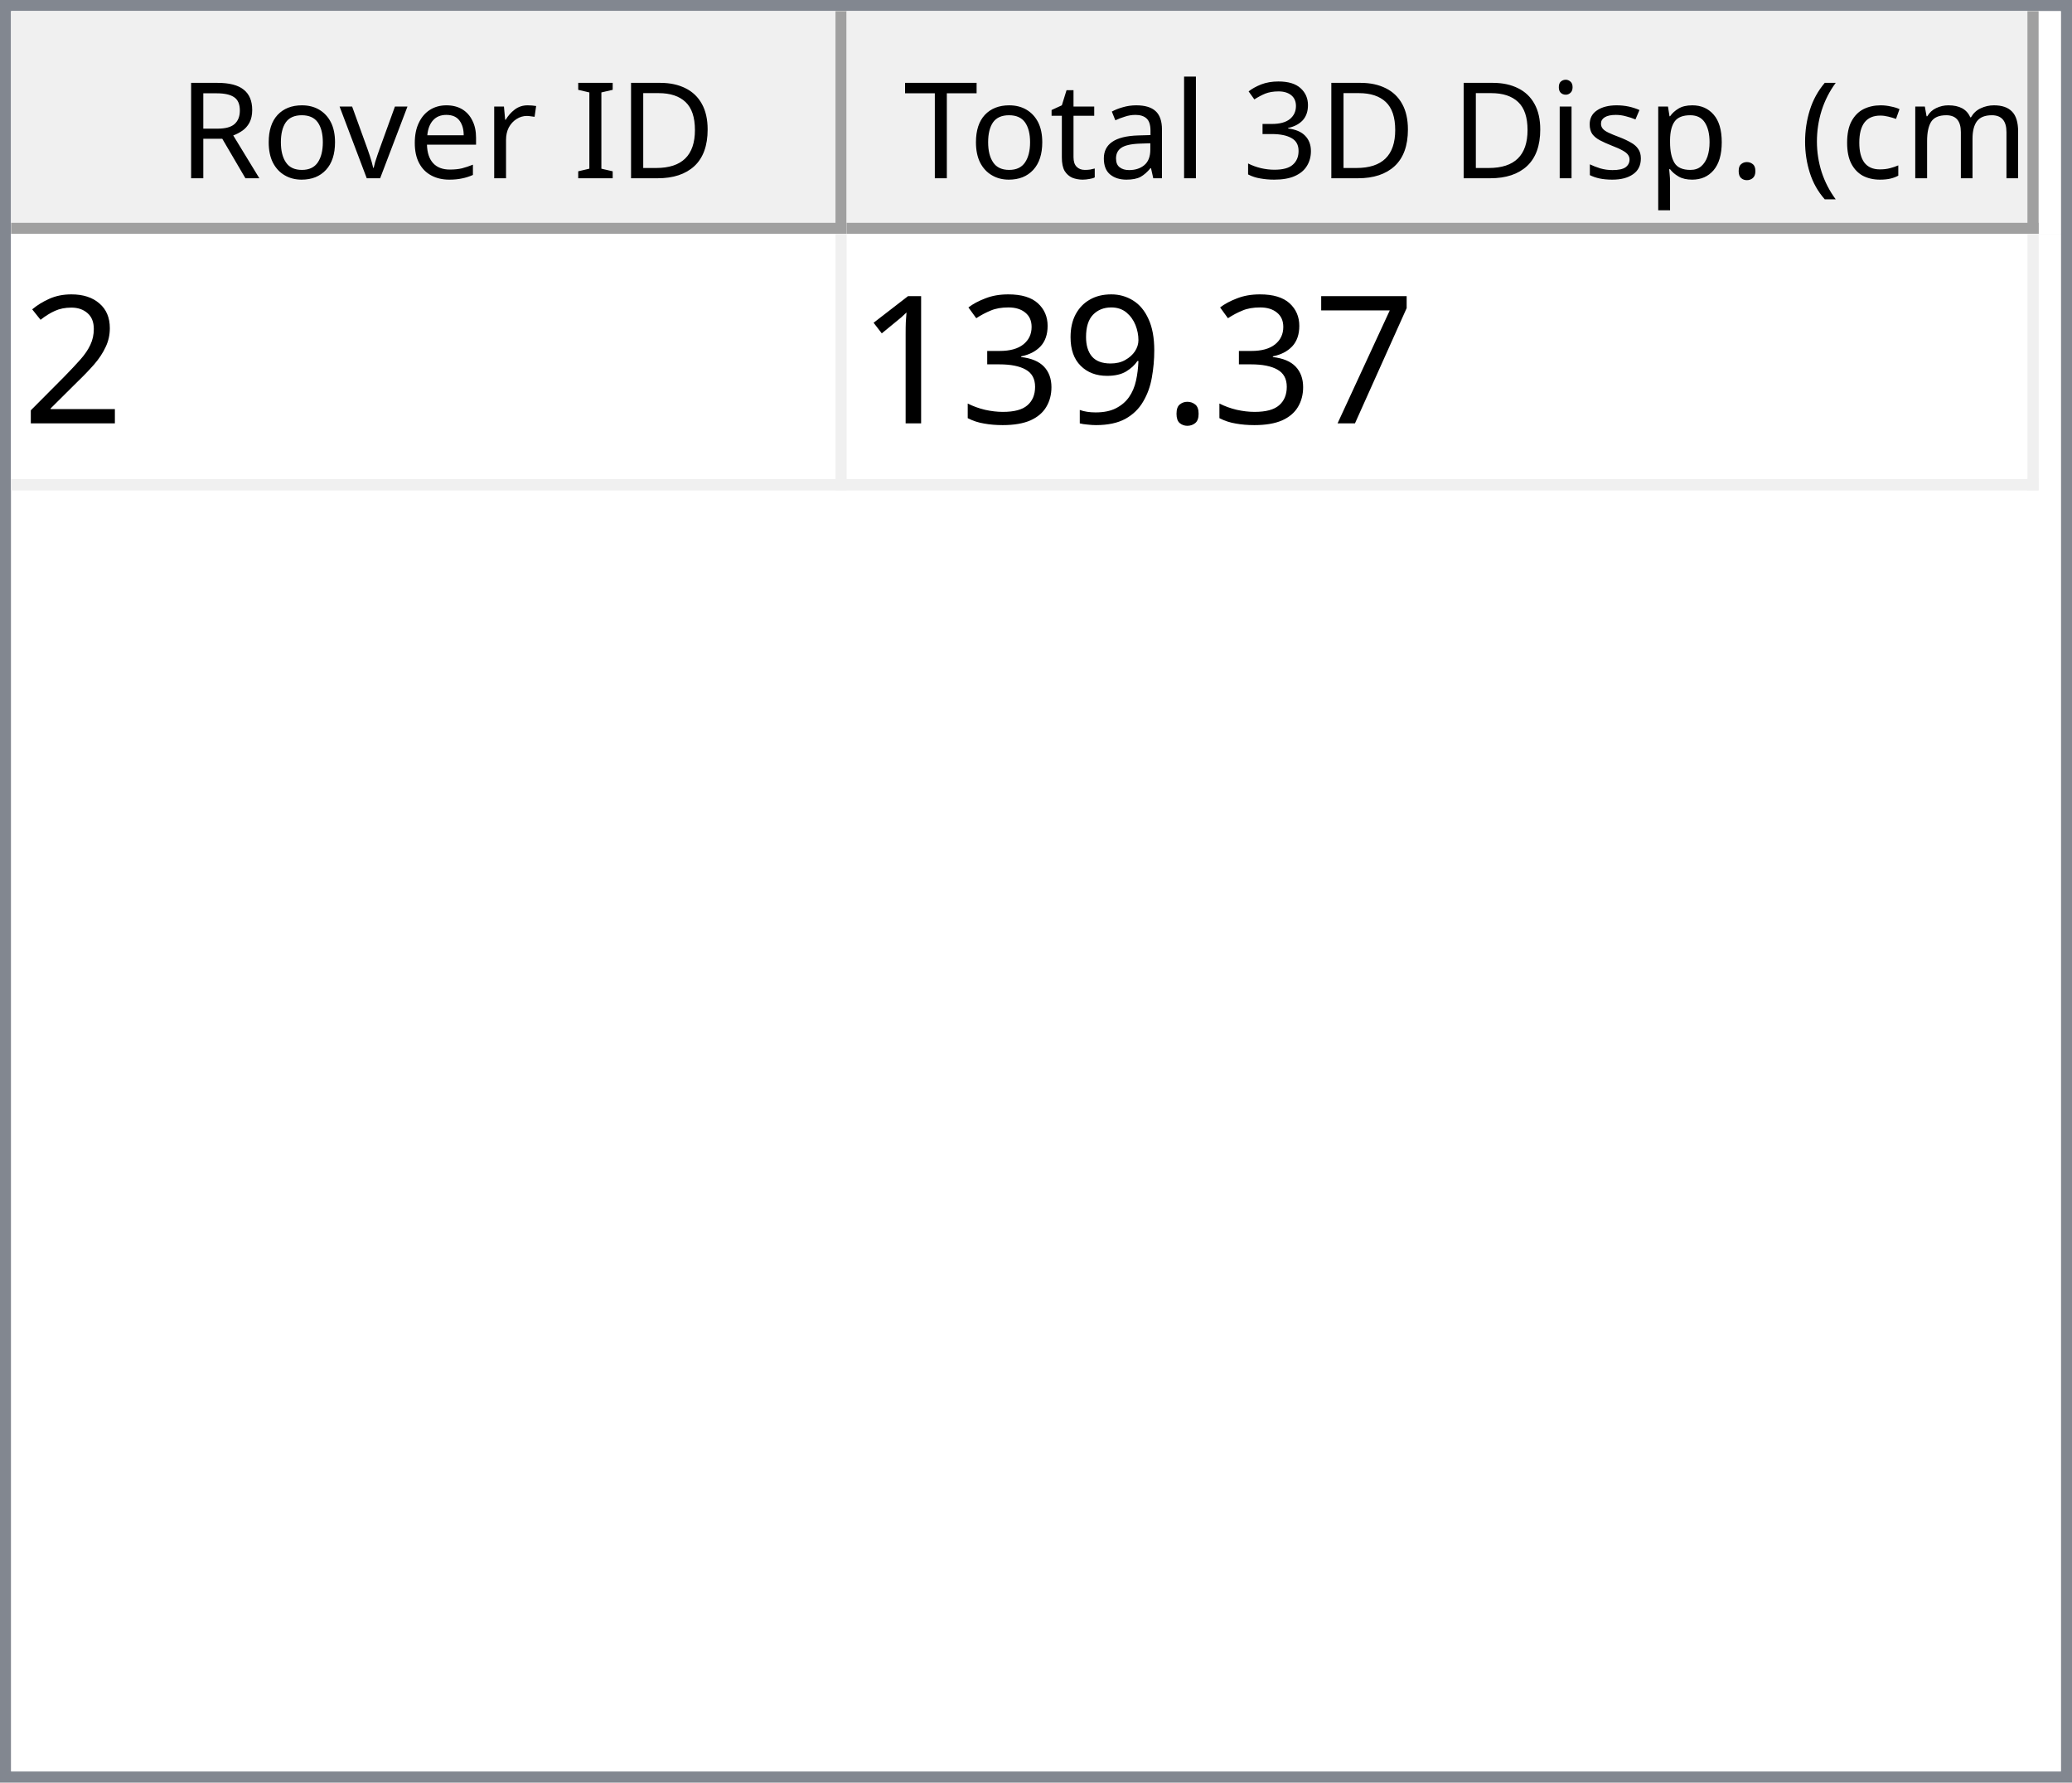
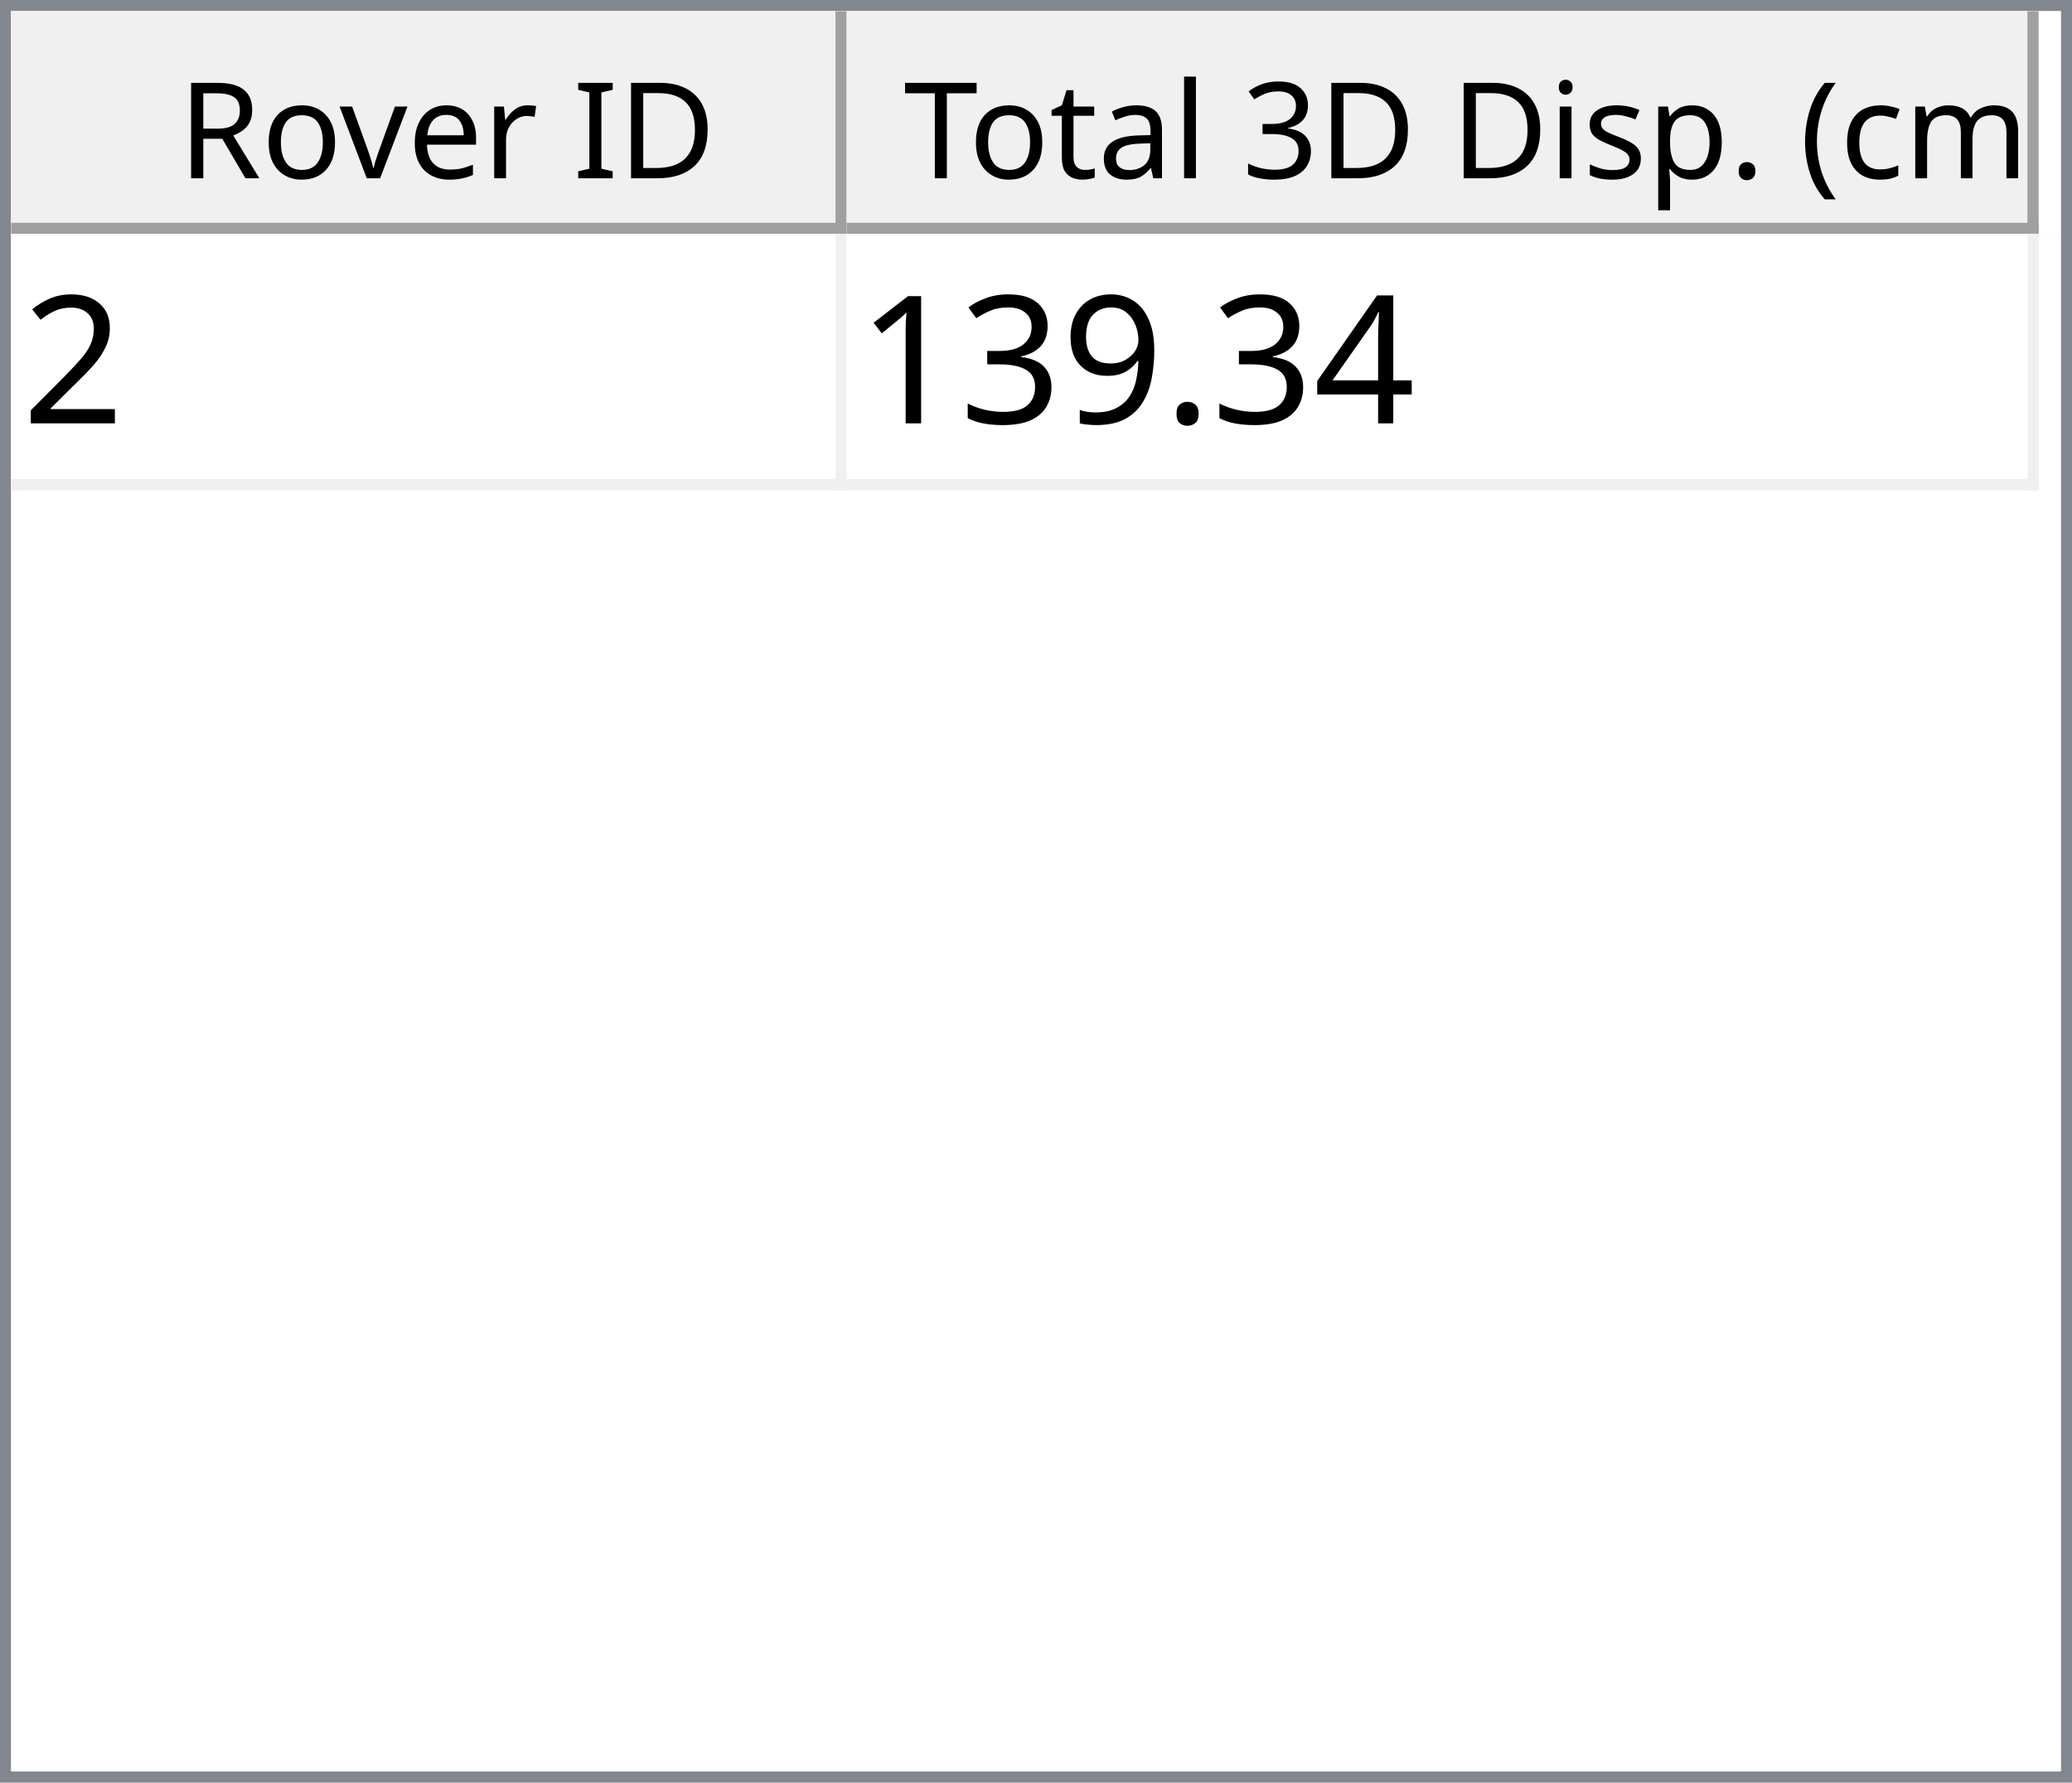
<svg xmlns="http://www.w3.org/2000/svg" style="fill-opacity:1; color-rendering:auto; color-interpolation:auto; text-rendering:auto; stroke:black; stroke-linecap:square; stroke-miterlimit:10; shape-rendering:auto; stroke-opacity:1; fill:black; stroke-dasharray:none; font-weight:normal; stroke-width:1; font-family:'Dialog'; font-style:normal; stroke-linejoin:miter; font-size:12px; stroke-dashoffset:0; image-rendering:auto;" width="186" height="160">
  <defs id="genericDefs" />
  <g>
    <defs id="defs1">
      <clipPath clipPathUnits="userSpaceOnUse" id="clipPath1">
        <path d="M0 0 L186 0 L186 160 L0 160 L0 0 Z" />
      </clipPath>
      <clipPath clipPathUnits="userSpaceOnUse" id="clipPath2">
        <path d="M0 0 L0 160 L186 160 L186 0 Z" />
      </clipPath>
      <clipPath clipPathUnits="userSpaceOnUse" id="clipPath3">
        <path d="M0 0 L0 20 L184 20 L184 0 Z" />
      </clipPath>
      <clipPath clipPathUnits="userSpaceOnUse" id="clipPath4">
        <path d="M0 0 L0 20 L75 20 L75 0 Z" />
      </clipPath>
      <clipPath clipPathUnits="userSpaceOnUse" id="clipPath5">
        <path d="M1 1 L1 19 L74 19 L74 1 Z" />
      </clipPath>
      <clipPath clipPathUnits="userSpaceOnUse" id="clipPath6">
        <path d="M0 0 L0 18 L73 18 L73 0 Z" />
      </clipPath>
      <clipPath clipPathUnits="userSpaceOnUse" id="clipPath7">
        <path d="M-0.5 -0.5 L-0.5 19.5 L74.5 19.5 L74.5 -0.5 Z" />
      </clipPath>
      <clipPath clipPathUnits="userSpaceOnUse" id="clipPath8">
        <path d="M0 0 L0 20 L107 20 L107 0 Z" />
      </clipPath>
      <clipPath clipPathUnits="userSpaceOnUse" id="clipPath9">
        <path d="M1 1 L1 19 L106 19 L106 1 Z" />
      </clipPath>
      <clipPath clipPathUnits="userSpaceOnUse" id="clipPath10">
        <path d="M0 0 L0 18 L105 18 L105 0 Z" />
      </clipPath>
      <clipPath clipPathUnits="userSpaceOnUse" id="clipPath11">
        <path d="M-0.5 -0.5 L-0.5 19.5 L106.5 19.5 L106.5 -0.5 Z" />
      </clipPath>
      <clipPath clipPathUnits="userSpaceOnUse" id="clipPath12">
        <path d="M0 0 L0 138 L184 138 L184 0 Z" />
      </clipPath>
      <clipPath clipPathUnits="userSpaceOnUse" id="clipPath13">
        <path d="M0 0 L0 23 L182 23 L182 0 Z" />
      </clipPath>
      <clipPath clipPathUnits="userSpaceOnUse" id="clipPath14">
        <path d="M-0.5 -0.5 L-0.5 22.5 L181.5 22.5 L181.5 -0.5 Z" />
      </clipPath>
      <clipPath clipPathUnits="userSpaceOnUse" id="clipPath15">
        <path d="M0 0 L0 22 L74 22 L74 0 Z" />
      </clipPath>
      <clipPath clipPathUnits="userSpaceOnUse" id="clipPath16">
        <path d="M0 0 L0 22 L106 22 L106 0 Z" />
      </clipPath>
      <font horiz-adv-x="64.551" id="font1">
        <font-face ascent="107.91" descent="25.098" units-per-em="100" style="font-style:normal; font-family:Segoe UI; font-weight:normal;" />
        <missing-glyph horiz-adv-x="64.551" d="M8.109 0 L8.109 68.266 L56.453 68.266 L56.453 0 L8.109 0 ZM15.328 7.234 L49.219 7.234 L49.219 61.031 L15.328 61.031 L15.328 7.234 Z" />
        <glyph unicode="D" horiz-adv-x="70.117" d="M9.188 0 L9.188 70.016 L28.516 70.016 Q65.531 70.016 65.531 35.891 Q65.531 19.672 55.25 9.836 Q44.969 0 27.734 0 L9.188 0 ZM17.391 62.594 L17.391 7.422 L27.828 7.422 Q41.609 7.422 49.273 14.797 Q56.938 22.172 56.938 35.688 Q56.938 62.594 28.328 62.594 L17.391 62.594 Z" />
        <glyph unicode="I" horiz-adv-x="26.611" d="M17.391 0 L9.188 0 L9.188 70.016 L17.391 70.016 L17.391 0 Z" />
        <glyph unicode=" " horiz-adv-x="27.393" d="" />
        <glyph unicode="r" horiz-adv-x="34.766" d="M34.188 41.891 Q32.078 43.5 28.125 43.5 Q23 43.5 19.555 38.672 Q16.109 33.844 16.109 25.484 L16.109 0 L8.109 0 L8.109 50 L16.109 50 L16.109 39.703 L16.312 39.703 Q18.016 44.969 21.531 47.922 Q25.047 50.875 29.391 50.875 Q32.516 50.875 34.188 50.203 L34.188 41.891 Z" />
        <glyph unicode="e" horiz-adv-x="52.295" d="M48.297 23 L12.984 23 Q13.188 14.656 17.484 10.109 Q21.781 5.562 29.297 5.562 Q37.75 5.562 44.828 11.141 L44.828 3.609 Q38.234 -1.172 27.391 -1.172 Q16.797 -1.172 10.742 5.641 Q4.688 12.453 4.688 24.812 Q4.688 36.469 11.305 43.82 Q17.922 51.172 27.734 51.172 Q37.547 51.172 42.922 44.828 Q48.297 38.484 48.297 27.203 L48.297 23 ZM40.094 29.781 Q40.047 36.719 36.75 40.578 Q33.453 44.438 27.594 44.438 Q21.922 44.438 17.969 40.383 Q14.016 36.328 13.094 29.781 L40.094 29.781 Z" />
        <glyph unicode="v" horiz-adv-x="47.9" d="M47.406 50 L27.484 0 L19.625 0 L0.688 50 L9.469 50 L22.172 13.672 Q23.578 9.672 23.922 6.688 L24.125 6.688 Q24.609 10.453 25.688 13.484 L38.969 50 L47.406 50 Z" />
        <glyph unicode="o" horiz-adv-x="58.594" d="M29 -1.172 Q17.922 -1.172 11.305 5.836 Q4.688 12.844 4.688 24.422 Q4.688 37.016 11.57 44.094 Q18.453 51.172 30.172 51.172 Q41.359 51.172 47.633 44.289 Q53.906 37.406 53.906 25.203 Q53.906 13.234 47.141 6.031 Q40.375 -1.172 29 -1.172 ZM29.594 44.438 Q21.875 44.438 17.383 39.188 Q12.891 33.938 12.891 24.703 Q12.891 15.828 17.43 10.695 Q21.969 5.562 29.594 5.562 Q37.359 5.562 41.531 10.594 Q45.703 15.625 45.703 24.906 Q45.703 34.281 41.531 39.359 Q37.359 44.438 29.594 44.438 Z" />
        <glyph unicode="R" horiz-adv-x="59.814" d="M59.375 0 L49.609 0 L37.891 19.625 Q36.281 22.359 34.766 24.289 Q33.25 26.219 31.664 27.438 Q30.078 28.656 28.25 29.219 Q26.422 29.781 24.125 29.781 L17.391 29.781 L17.391 0 L9.188 0 L9.188 70.016 L30.078 70.016 Q34.672 70.016 38.555 68.867 Q42.438 67.719 45.289 65.375 Q48.141 63.031 49.758 59.547 Q51.375 56.062 51.375 51.375 Q51.375 47.703 50.273 44.656 Q49.172 41.609 47.148 39.211 Q45.125 36.812 42.266 35.133 Q39.406 33.453 35.844 32.516 L35.844 32.328 Q37.594 31.547 38.891 30.547 Q40.188 29.547 41.359 28.18 Q42.531 26.812 43.68 25.078 Q44.828 23.344 46.234 21.047 L59.375 0 ZM17.391 62.594 L17.391 37.203 L28.516 37.203 Q31.594 37.203 34.203 38.133 Q36.812 39.062 38.719 40.797 Q40.625 42.531 41.703 45.047 Q42.781 47.562 42.781 50.688 Q42.781 56.297 39.141 59.445 Q35.5 62.594 28.609 62.594 L17.391 62.594 Z" />
        <glyph unicode=")" horiz-adv-x="30.176" d="M8.297 -15.922 L1.172 -15.922 Q16.406 2.344 16.406 26.812 Q16.406 51.469 1.078 70.016 L8.297 70.016 Q23.531 52.156 23.531 26.703 Q23.531 1.375 8.297 -15.922 Z" />
        <glyph unicode="m" horiz-adv-x="86.133" d="M79.109 0 L71.094 0 L71.094 28.719 Q71.094 37.016 68.531 40.727 Q65.969 44.438 59.906 44.438 Q54.781 44.438 51.195 39.75 Q47.609 35.062 47.609 28.516 L47.609 0 L39.594 0 L39.594 29.688 Q39.594 44.438 28.219 44.438 Q22.953 44.438 19.531 40.016 Q16.109 35.594 16.109 28.516 L16.109 0 L8.109 0 L8.109 50 L16.109 50 L16.109 42.094 L16.312 42.094 Q21.625 51.172 31.844 51.172 Q36.969 51.172 40.773 48.312 Q44.578 45.453 46 40.828 Q51.562 51.172 62.594 51.172 Q79.109 51.172 79.109 30.812 L79.109 0 Z" />
        <glyph unicode="c" horiz-adv-x="46.191" d="M42.188 2.297 Q36.422 -1.172 28.516 -1.172 Q17.828 -1.172 11.258 5.789 Q4.688 12.75 4.688 23.828 Q4.688 36.188 11.766 43.68 Q18.844 51.172 30.672 51.172 Q37.25 51.172 42.281 48.734 L42.281 40.531 Q36.719 44.438 30.375 44.438 Q22.703 44.438 17.797 38.945 Q12.891 33.453 12.891 24.516 Q12.891 15.719 17.508 10.641 Q22.125 5.562 29.891 5.562 Q36.422 5.562 42.188 9.906 L42.188 2.297 Z" />
        <glyph unicode="(" horiz-adv-x="30.176" d="M29.109 -15.922 L21.969 -15.922 Q6.844 1.375 6.844 26.703 Q6.844 52.156 21.969 70.016 L29.203 70.016 Q13.875 51.469 13.875 26.812 Q13.875 2.344 29.109 -15.922 Z" />
        <glyph unicode="." horiz-adv-x="21.68" d="M10.891 -1.078 Q8.641 -1.078 7.055 0.539 Q5.469 2.156 5.469 4.391 Q5.469 6.641 7.055 8.273 Q8.641 9.906 10.891 9.906 Q13.188 9.906 14.797 8.273 Q16.406 6.641 16.406 4.391 Q16.406 2.156 14.797 0.539 Q13.188 -1.078 10.891 -1.078 Z" />
        <glyph unicode="p" horiz-adv-x="58.789" d="M16.312 7.234 L16.109 7.234 L16.109 -23 L8.109 -23 L8.109 50 L16.109 50 L16.109 41.219 L16.312 41.219 Q22.219 51.172 33.594 51.172 Q43.266 51.172 48.688 44.461 Q54.109 37.75 54.109 26.469 Q54.109 13.922 48 6.375 Q41.891 -1.172 31.297 -1.172 Q21.578 -1.172 16.312 7.234 ZM16.109 27.391 L16.109 20.406 Q16.109 14.203 20.141 9.883 Q24.172 5.562 30.375 5.562 Q37.641 5.562 41.773 11.133 Q45.906 16.703 45.906 26.609 Q45.906 34.969 42.047 39.703 Q38.188 44.438 31.594 44.438 Q24.609 44.438 20.359 39.578 Q16.109 34.719 16.109 27.391 Z" />
        <glyph unicode="s" horiz-adv-x="42.432" d="M5.078 1.812 L5.078 10.406 Q11.625 5.562 19.484 5.562 Q30.031 5.562 30.031 12.594 Q30.031 14.594 29.125 15.992 Q28.219 17.391 26.68 18.461 Q25.141 19.531 23.07 20.383 Q21 21.234 18.609 22.172 Q15.281 23.484 12.766 24.828 Q10.25 26.172 8.57 27.859 Q6.891 29.547 6.031 31.695 Q5.172 33.844 5.172 36.719 Q5.172 40.234 6.789 42.945 Q8.406 45.656 11.086 47.484 Q13.766 49.312 17.211 50.242 Q20.656 51.172 24.312 51.172 Q30.812 51.172 35.938 48.922 L35.938 40.828 Q30.422 44.438 23.25 44.438 Q21 44.438 19.195 43.922 Q17.391 43.406 16.094 42.477 Q14.797 41.547 14.086 40.258 Q13.375 38.969 13.375 37.406 Q13.375 35.453 14.086 34.133 Q14.797 32.812 16.164 31.789 Q17.531 30.766 19.484 29.938 Q21.438 29.109 23.922 28.125 Q27.25 26.859 29.883 25.516 Q32.516 24.172 34.375 22.484 Q36.234 20.797 37.234 18.602 Q38.234 16.406 38.234 13.375 Q38.234 9.672 36.602 6.938 Q34.969 4.203 32.234 2.398 Q29.5 0.594 25.93 -0.289 Q22.359 -1.172 18.453 -1.172 Q10.75 -1.172 5.078 1.812 Z" />
        <glyph unicode="i" horiz-adv-x="24.219" d="M12.203 62.703 Q10.062 62.703 8.547 64.164 Q7.031 65.625 7.031 67.875 Q7.031 70.125 8.547 71.609 Q10.062 73.094 12.203 73.094 Q14.406 73.094 15.945 71.609 Q17.484 70.125 17.484 67.875 Q17.484 65.719 15.945 64.211 Q14.406 62.703 12.203 62.703 ZM16.109 0 L8.109 0 L8.109 50 L16.109 50 L16.109 0 Z" />
        <glyph unicode="3" horiz-adv-x="53.906" d="M46.531 19.828 Q46.531 15.094 44.75 11.211 Q42.969 7.328 39.719 4.57 Q36.469 1.812 31.93 0.297 Q27.391 -1.219 21.922 -1.219 Q11.922 -1.219 6 2.594 L6 11.188 Q13.094 5.609 22.219 5.609 Q25.875 5.609 28.828 6.539 Q31.781 7.469 33.906 9.227 Q36.031 10.984 37.18 13.477 Q38.328 15.969 38.328 19.094 Q38.328 32.812 18.797 32.812 L12.984 32.812 L12.984 39.594 L18.5 39.594 Q35.797 39.594 35.797 52.484 Q35.797 64.406 22.609 64.406 Q15.188 64.406 8.688 59.422 L8.688 67.188 Q15.375 71.188 24.609 71.188 Q29 71.188 32.57 69.969 Q36.141 68.75 38.68 66.555 Q41.219 64.359 42.609 61.281 Q44 58.203 44 54.5 Q44 40.672 30.031 36.719 L30.031 36.531 Q33.594 36.141 36.625 34.797 Q39.656 33.453 41.852 31.305 Q44.047 29.156 45.289 26.25 Q46.531 23.344 46.531 19.828 Z" />
        <glyph unicode="l" horiz-adv-x="24.219" d="M16.109 0 L8.109 0 L8.109 74.031 L16.109 74.031 L16.109 0 Z" />
        <glyph unicode="a" horiz-adv-x="50.879" d="M43.891 0 L35.891 0 L35.891 7.812 L35.688 7.812 Q30.469 -1.172 20.312 -1.172 Q12.844 -1.172 8.617 2.781 Q4.391 6.734 4.391 13.281 Q4.391 27.297 20.906 29.594 L35.891 31.688 Q35.891 44.438 25.594 44.438 Q16.547 44.438 9.281 38.281 L9.281 46.484 Q16.656 51.172 26.266 51.172 Q43.891 51.172 43.891 32.516 L43.891 0 ZM35.891 25.297 L23.828 23.641 Q18.266 22.859 15.43 20.875 Q12.594 18.891 12.594 13.875 Q12.594 10.203 15.211 7.883 Q17.828 5.562 22.172 5.562 Q28.125 5.562 32.008 9.742 Q35.891 13.922 35.891 20.312 L35.891 25.297 Z" />
        <glyph unicode="t" horiz-adv-x="33.887" d="M31.297 0.484 Q28.469 -1.078 23.828 -1.078 Q10.688 -1.078 10.688 13.578 L10.688 43.172 L2.094 43.172 L2.094 50 L10.688 50 L10.688 62.203 L18.703 64.797 L18.703 50 L31.297 50 L31.297 43.172 L18.703 43.172 L18.703 14.984 Q18.703 9.969 20.414 7.82 Q22.125 5.672 26.078 5.672 Q29.109 5.672 31.297 7.328 L31.297 0.484 Z" />
        <glyph unicode="T" horiz-adv-x="52.393" d="M50.594 62.594 L30.375 62.594 L30.375 0 L22.172 0 L22.172 62.594 L2 62.594 L2 70.016 L50.594 70.016 L50.594 62.594 Z" />
      </font>
      <font horiz-adv-x="75.0" id="font2">
        <font-face ascent="100.537" descent="21.973" units-per-em="100" style="font-style:normal; font-family:sans-serif; font-weight:normal;" />
        <missing-glyph horiz-adv-x="75.0" d="M12.5 0 L12.5 62.5 L62.5 62.5 L62.5 0 L12.5 0 ZM14.062 1.562 L60.938 1.562 L60.938 60.938 L14.062 60.938 L14.062 1.562 Z" />
        <glyph unicode="2" horiz-adv-x="55.615" d="M50.344 8.453 L50.344 0 L3.031 0 Q2.938 3.172 4.047 6.109 Q5.859 10.938 9.836 15.625 Q13.812 20.312 21.344 26.469 Q33.016 36.031 37.117 41.625 Q41.219 47.219 41.219 52.203 Q41.219 57.422 37.477 61.008 Q33.734 64.594 27.734 64.594 Q21.391 64.594 17.578 60.789 Q13.766 56.984 13.719 50.25 L4.688 51.172 Q5.609 61.281 11.664 66.578 Q17.719 71.875 27.938 71.875 Q38.234 71.875 44.242 66.164 Q50.25 60.453 50.25 52 Q50.25 47.703 48.492 43.555 Q46.734 39.406 42.656 34.812 Q38.578 30.219 29.109 22.219 Q21.188 15.578 18.945 13.211 Q16.703 10.844 15.234 8.453 L50.344 8.453 Z" />
-         <glyph unicode="7" horiz-adv-x="55.615" d="M4.734 62.203 L4.734 70.656 L51.078 70.656 L51.078 63.812 Q44.234 56.547 37.523 44.484 Q30.812 32.422 27.156 19.672 Q24.516 10.688 23.781 0 L14.75 0 Q14.891 8.453 18.062 20.414 Q21.234 32.375 27.172 43.484 Q33.109 54.594 39.797 62.203 L4.734 62.203 Z" />
+         <glyph unicode="4" horiz-adv-x="55.615" d="M32.328 0 L32.328 17.141 L1.266 17.141 L1.266 25.203 L33.938 71.578 L41.109 71.578 L41.109 25.203 L50.781 25.203 L50.781 17.141 L41.109 17.141 L41.109 0 L32.328 0 ZM32.328 25.203 L32.328 57.469 L9.906 25.203 L32.328 25.203 Z" />
        <glyph unicode="." horiz-adv-x="27.783" d="M9.078 0 L9.078 10.016 L19.094 10.016 L19.094 0 L9.078 0 Z" />
        <glyph unicode="9" horiz-adv-x="55.615" d="M5.469 16.547 L13.922 17.328 Q14.984 11.375 18.016 8.688 Q21.047 6 25.781 6 Q29.828 6 32.883 7.859 Q35.938 9.719 37.891 12.82 Q39.844 15.922 41.164 21.195 Q42.484 26.469 42.484 31.938 Q42.484 32.516 42.438 33.688 Q39.797 29.5 35.234 26.883 Q30.672 24.266 25.344 24.266 Q16.453 24.266 10.305 30.711 Q4.156 37.156 4.156 47.703 Q4.156 58.594 10.578 65.234 Q17 71.875 26.656 71.875 Q33.641 71.875 39.43 68.117 Q45.219 64.359 48.219 57.398 Q51.219 50.438 51.219 37.25 Q51.219 23.531 48.242 15.406 Q45.266 7.281 39.383 3.031 Q33.5 -1.219 25.594 -1.219 Q17.188 -1.219 11.867 3.445 Q6.547 8.109 5.469 16.547 ZM41.453 48.141 Q41.453 55.719 37.43 60.156 Q33.406 64.594 27.734 64.594 Q21.875 64.594 17.531 59.812 Q13.188 55.031 13.188 47.406 Q13.188 40.578 17.312 36.305 Q21.438 32.031 27.484 32.031 Q33.594 32.031 37.523 36.305 Q41.453 40.578 41.453 48.141 Z" />
        <glyph unicode="3" horiz-adv-x="55.615" d="M4.203 18.891 L12.984 20.062 Q14.5 12.594 18.141 9.297 Q21.781 6 27 6 Q33.203 6 37.477 10.297 Q41.75 14.594 41.75 20.953 Q41.75 27 37.797 30.93 Q33.844 34.859 27.734 34.859 Q25.25 34.859 21.531 33.891 L22.516 41.609 Q23.391 41.5 23.922 41.5 Q29.547 41.5 34.039 44.43 Q38.531 47.359 38.531 53.469 Q38.531 58.297 35.258 61.477 Q31.984 64.656 26.812 64.656 Q21.688 64.656 18.266 61.43 Q14.844 58.203 13.875 51.766 L5.078 53.328 Q6.688 62.156 12.398 67.016 Q18.109 71.875 26.609 71.875 Q32.469 71.875 37.398 69.359 Q42.328 66.844 44.945 62.5 Q47.562 58.156 47.562 53.266 Q47.562 48.641 45.07 44.828 Q42.578 41.016 37.703 38.766 Q44.047 37.312 47.562 32.695 Q51.078 28.078 51.078 21.141 Q51.078 11.766 44.242 5.25 Q37.406 -1.266 26.953 -1.266 Q17.531 -1.266 11.305 4.352 Q5.078 9.969 4.203 18.891 Z" />
        <glyph unicode="1" horiz-adv-x="55.615" d="M37.25 0 L28.469 0 L28.469 56 Q25.297 52.984 20.141 49.953 Q14.984 46.922 10.891 45.406 L10.891 53.906 Q18.266 57.375 23.781 62.305 Q29.297 67.234 31.594 71.875 L37.25 71.875 L37.25 0 Z" />
      </font>
    </defs>
    <g style="fill:white; stroke:white;">
      <rect x="0" y="0" width="186" style="clip-path:url(#clipPath1); stroke:none;" height="160" />
    </g>
    <g style="fill:white; text-rendering:optimizeSpeed; color-rendering:optimizeSpeed; image-rendering:optimizeSpeed; shape-rendering:crispEdges; stroke:white; color-interpolation:sRGB;">
      <rect x="0" width="186" height="160" y="0" style="stroke:none;" />
      <path style="stroke:none;" d="M0 160 L186 160 L186 0 L0 0 Z" />
    </g>
    <g style="fill:rgb(240,240,240); font-family:'Segoe UI'; stroke:rgb(240,240,240);">
      <rect x="0" y="0" width="186" style="clip-path:url(#clipPath2); stroke:none;" height="160" />
    </g>
    <g style="fill:rgb(130,135,144); font-family:'Segoe UI'; stroke:rgb(130,135,144);">
      <path d="M0 0 L186 0 L186 160 L0 160 L0 0 ZM1 1 L185 1 L185 159 L1 159 L1 1 Z" style="fill-rule:evenodd; clip-path:url(#clipPath2); stroke:none;" />
    </g>
    <g style="fill:white; font-family:'Segoe UI'; stroke:white;" transform="translate(1,1)">
      <rect x="0" y="0" width="184" style="clip-path:url(#clipPath3); stroke:none;" height="20" />
    </g>
    <g style="fill:rgb(240,240,240); font-family:'Segoe UI'; stroke:rgb(240,240,240);" transform="translate(1,1)">
      <rect x="0" y="0" width="75" style="clip-path:url(#clipPath4); stroke:none;" height="20" />
    </g>
    <g style="font-family:'Segoe UI';" transform="translate(2,2)">
      <text x="14" xml:space="preserve" y="14" style="clip-path:url(#clipPath6); stroke:none;">Rover ID</text>
    </g>
    <g style="fill:rgb(160,160,160); font-family:'Segoe UI'; stroke:rgb(160,160,160); stroke-linejoin:bevel;" transform="translate(1.5,1.5)">
      <line x1="74" x2="74" y1="0" style="fill:none; clip-path:url(#clipPath7);" y2="19" />
    </g>
    <g style="fill:rgb(160,160,160); font-family:'Segoe UI'; stroke:rgb(160,160,160); stroke-linejoin:bevel;" transform="matrix(1,0,0,1,1,1) translate(0.5,0.5)">
      <line x1="0" x2="74" y1="19" style="fill:none; clip-path:url(#clipPath7);" y2="19" />
    </g>
    <g style="fill:rgb(240,240,240); font-family:'Segoe UI'; stroke:rgb(240,240,240);" transform="translate(76,1)">
      <rect x="0" y="0" width="107" style="clip-path:url(#clipPath8); stroke:none;" height="20" />
    </g>
    <g style="font-family:'Segoe UI';" transform="translate(77,2)">
      <text x="1" xml:space="preserve" y="14" style="clip-path:url(#clipPath10); stroke:none;"> Total 3D Disp. (cm)</text>
    </g>
    <g style="fill:rgb(160,160,160); font-family:'Segoe UI'; stroke:rgb(160,160,160); stroke-linejoin:bevel;" transform="translate(76.5,1.5)">
      <line x1="106" x2="106" y1="0" style="fill:none; clip-path:url(#clipPath11);" y2="19" />
    </g>
    <g style="fill:rgb(160,160,160); font-family:'Segoe UI'; stroke:rgb(160,160,160); stroke-linejoin:bevel;" transform="matrix(1,0,0,1,76,1) translate(0.5,0.5)">
      <line x1="0" x2="106" y1="19" style="fill:none; clip-path:url(#clipPath11);" y2="19" />
    </g>
    <g style="fill:white; font-family:'Segoe UI'; stroke:white;" transform="translate(1,21)">
      <rect x="0" y="0" width="184" style="clip-path:url(#clipPath12); stroke:none;" height="138" />
    </g>
    <g style="fill:rgb(240,240,240); font-size:16px; font-family:sans-serif; stroke:rgb(240,240,240);" transform="translate(1,21)">
      <rect x="0" y="0" width="182" style="clip-path:url(#clipPath13); stroke:none;" height="23" />
      <line transform="translate(0.5,0.5)" x1="0" x2="181" y1="22" style="clip-path:url(#clipPath14); fill:none; stroke-linejoin:bevel;" y2="22" />
    </g>
    <g transform="matrix(1,0,0,1,1,21) translate(0.5,0.5)" style="fill:rgb(240,240,240); font-size:16px; font-family:sans-serif; stroke:rgb(240,240,240); stroke-linejoin:bevel;">
      <line x1="74" x2="74" y1="0" style="fill:none; clip-path:url(#clipPath14);" y2="22" />
    </g>
    <g transform="matrix(1,0,0,1,1,21) translate(0.5,0.5)" style="fill:rgb(240,240,240); font-size:16px; font-family:sans-serif; stroke:rgb(240,240,240); stroke-linejoin:bevel;">
      <line x1="181" x2="181" y1="0" style="fill:none; clip-path:url(#clipPath14);" y2="22" />
    </g>
    <g style="fill:white; font-size:16px; font-family:sans-serif; stroke:white;" transform="matrix(1,0,0,1,1,21)">
      <rect x="0" y="0" width="74" style="clip-path:url(#clipPath15); stroke:none;" height="22" />
      <text x="1" y="17" style="fill:black; clip-path:url(#clipPath15); stroke:none;" xml:space="preserve">2</text>
    </g>
    <g style="fill:white; font-size:16px; font-family:sans-serif; stroke:white;" transform="matrix(1,0,0,1,1,21) translate(75,0)">
      <rect x="0" y="0" width="106" style="clip-path:url(#clipPath16); stroke:none;" height="22" />
-       <text x="1" y="17" style="fill:black; clip-path:url(#clipPath16); stroke:none;" xml:space="preserve">139.37</text>
+       <text x="1" y="17" style="fill:black; clip-path:url(#clipPath16); stroke:none;" xml:space="preserve">139.34</text>
    </g>
  </g>
</svg>
